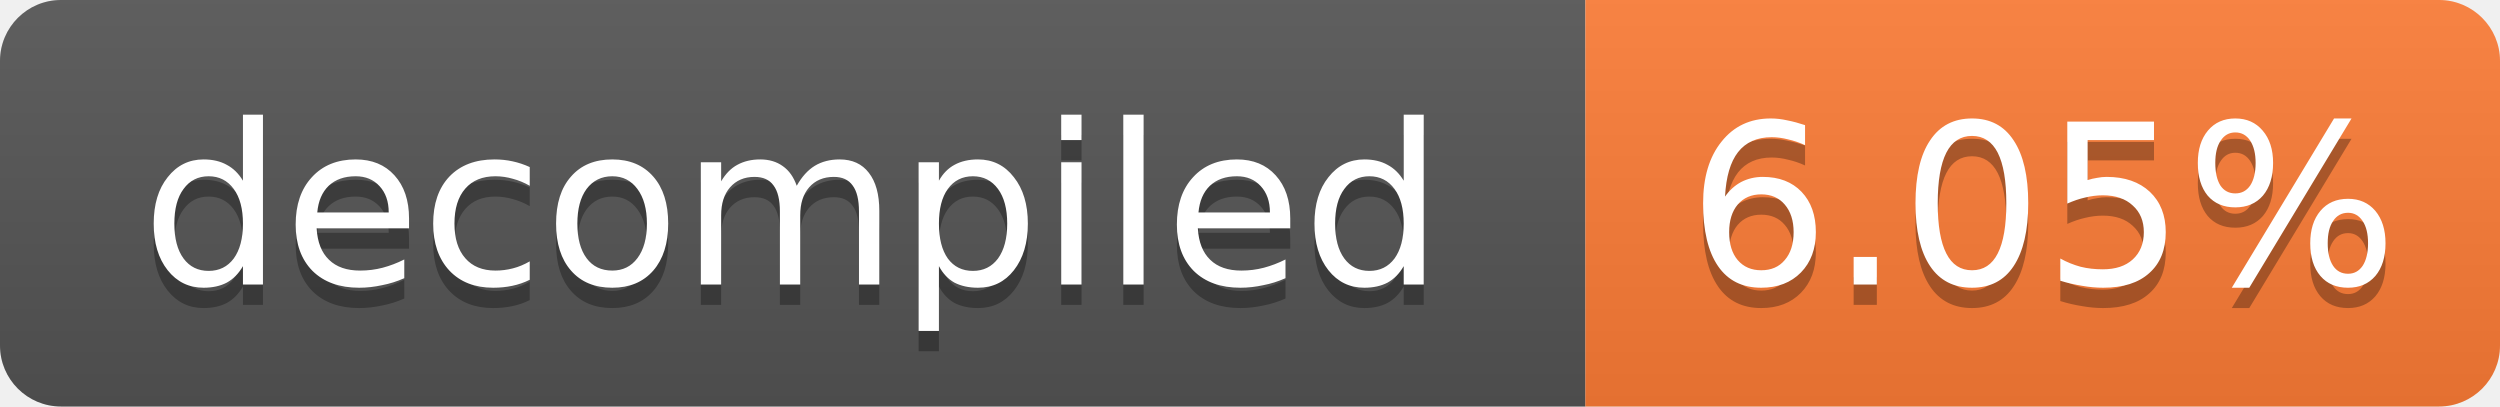
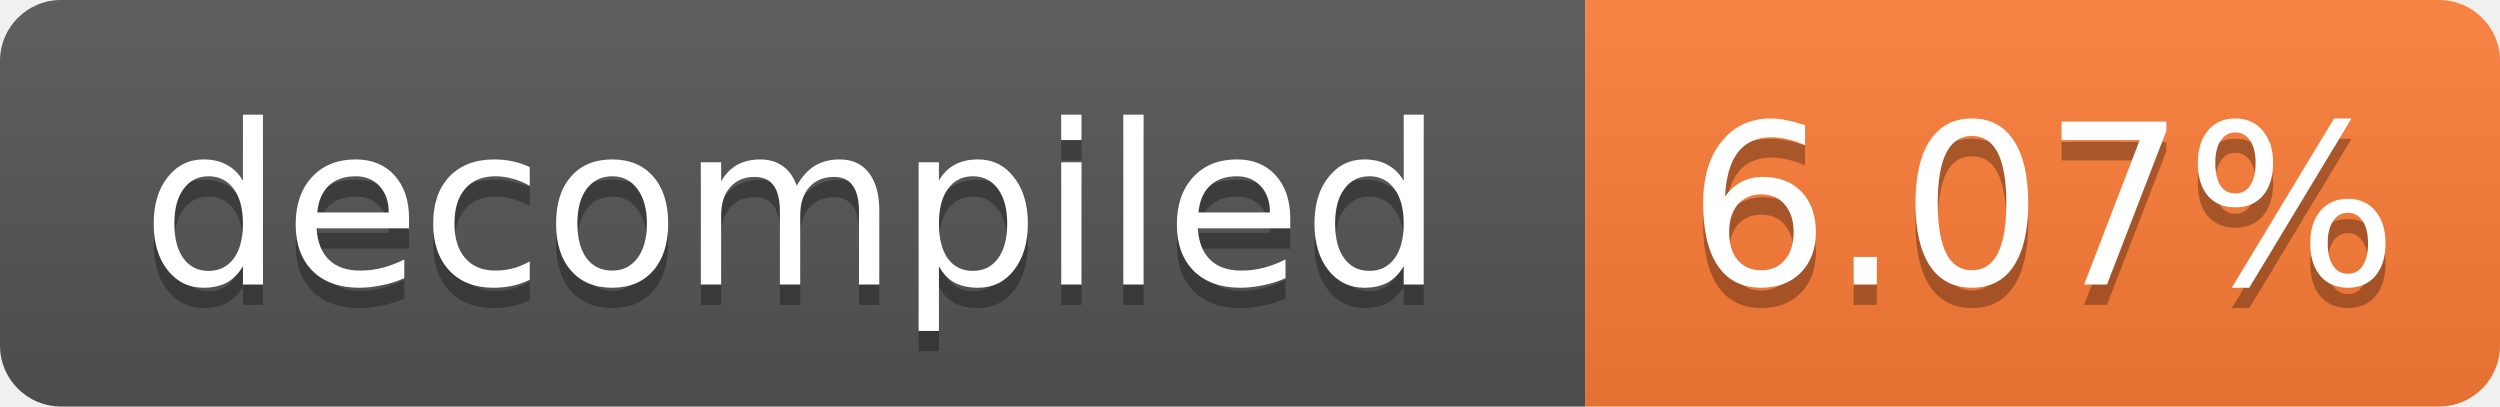
- <svg xmlns="http://www.w3.org/2000/svg" width="123" height="20" role="img" aria-label="decompiled: 6.05%">
+ <svg xmlns="http://www.w3.org/2000/svg" width="123" height="20" role="img" aria-label="decompiled: 6.07%">
  <linearGradient id="s" x2="0" y2="100%">
    <stop offset="0" stop-color="#bbb" stop-opacity=".1" />
    <stop offset="1" stop-opacity=".1" />
  </linearGradient>
  <clipPath id="r">
    <rect width="123" height="20" rx="3" fill="#fff" />
  </clipPath>
  <g clip-path="url(#r)">
    <rect width="78" height="20" fill="#555" />
    <rect x="78" width="45" height="20" fill="#fe7d37" />
    <rect width="123" height="20" fill="url(#s)" />
  </g>
  <g fill="#fff" text-anchor="middle" font-family="Verdana,Geneva,DejaVu Sans,sans-serif" font-size="11">
    <text x="39.0" y="15" fill="#010101" fill-opacity=".3">decompiled</text>
    <text x="39.0" y="14">decompiled</text>
-     <text x="100.5" y="15" fill="#010101" fill-opacity=".3">6.05%</text>
-     <text x="100.5" y="14">6.05%</text>
+     <text x="100.5" y="15" fill="#010101" fill-opacity=".3">6.07%</text>
+     <text x="100.5" y="14">6.07%</text>
  </g>
</svg>
